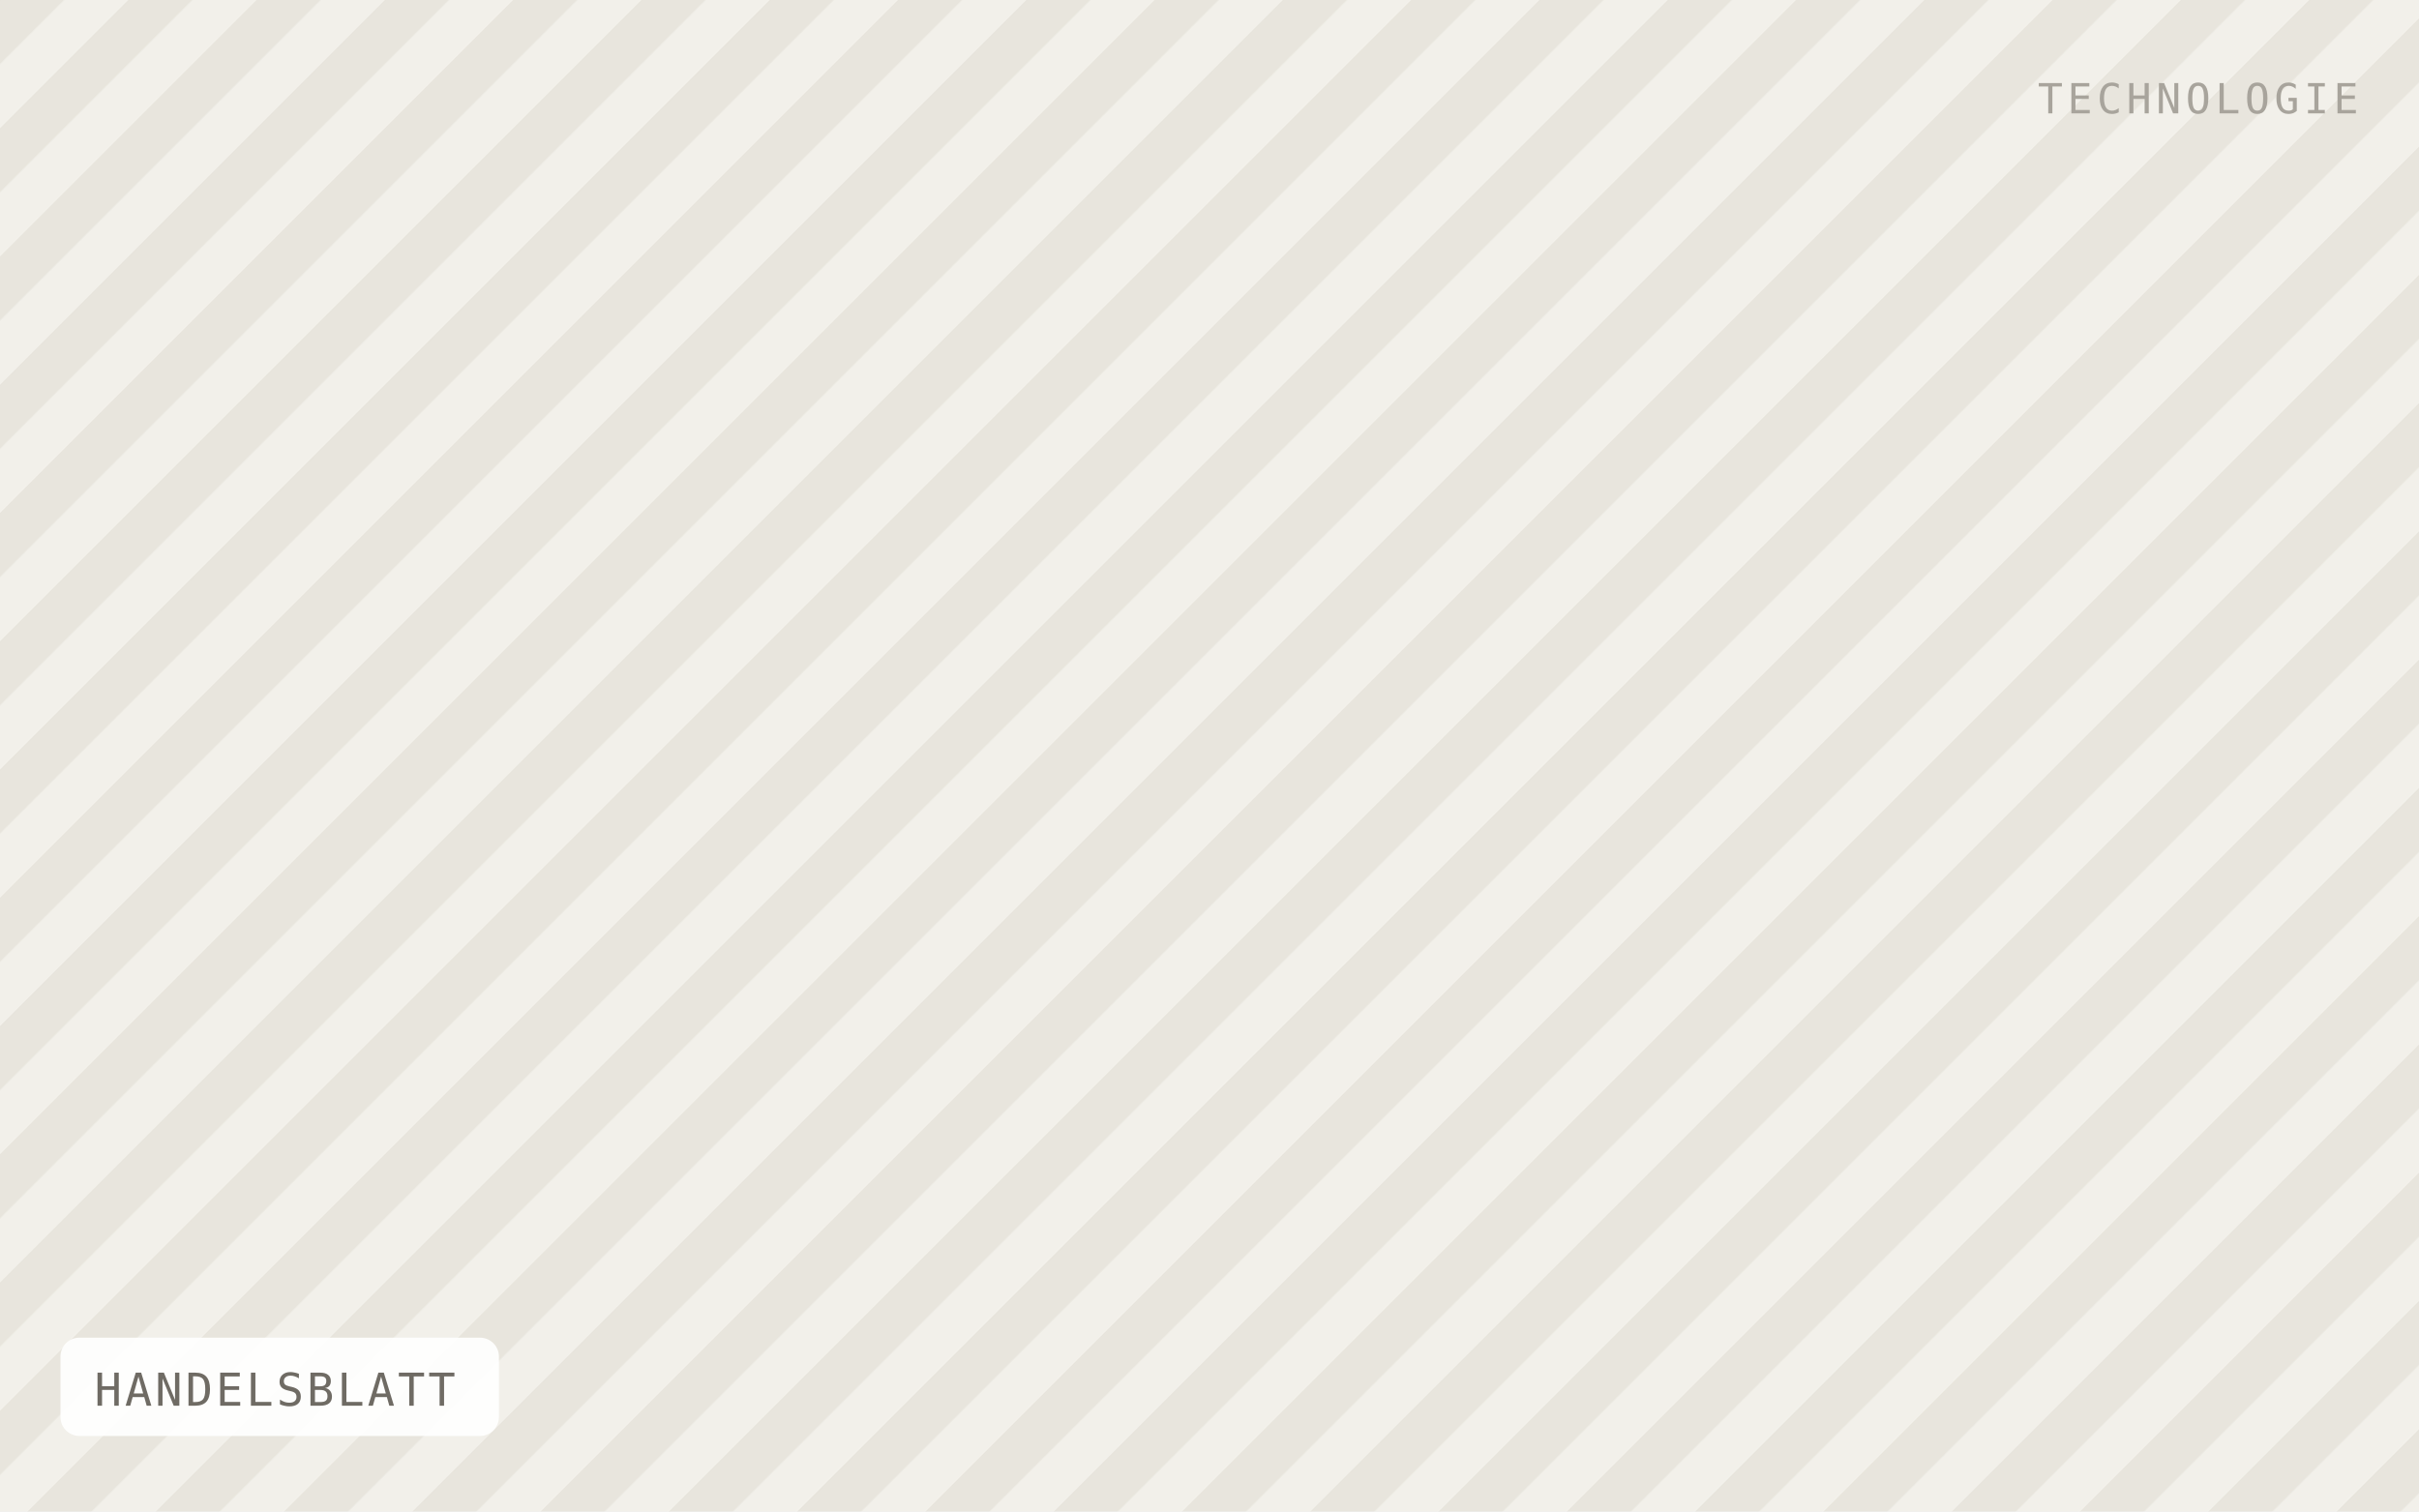
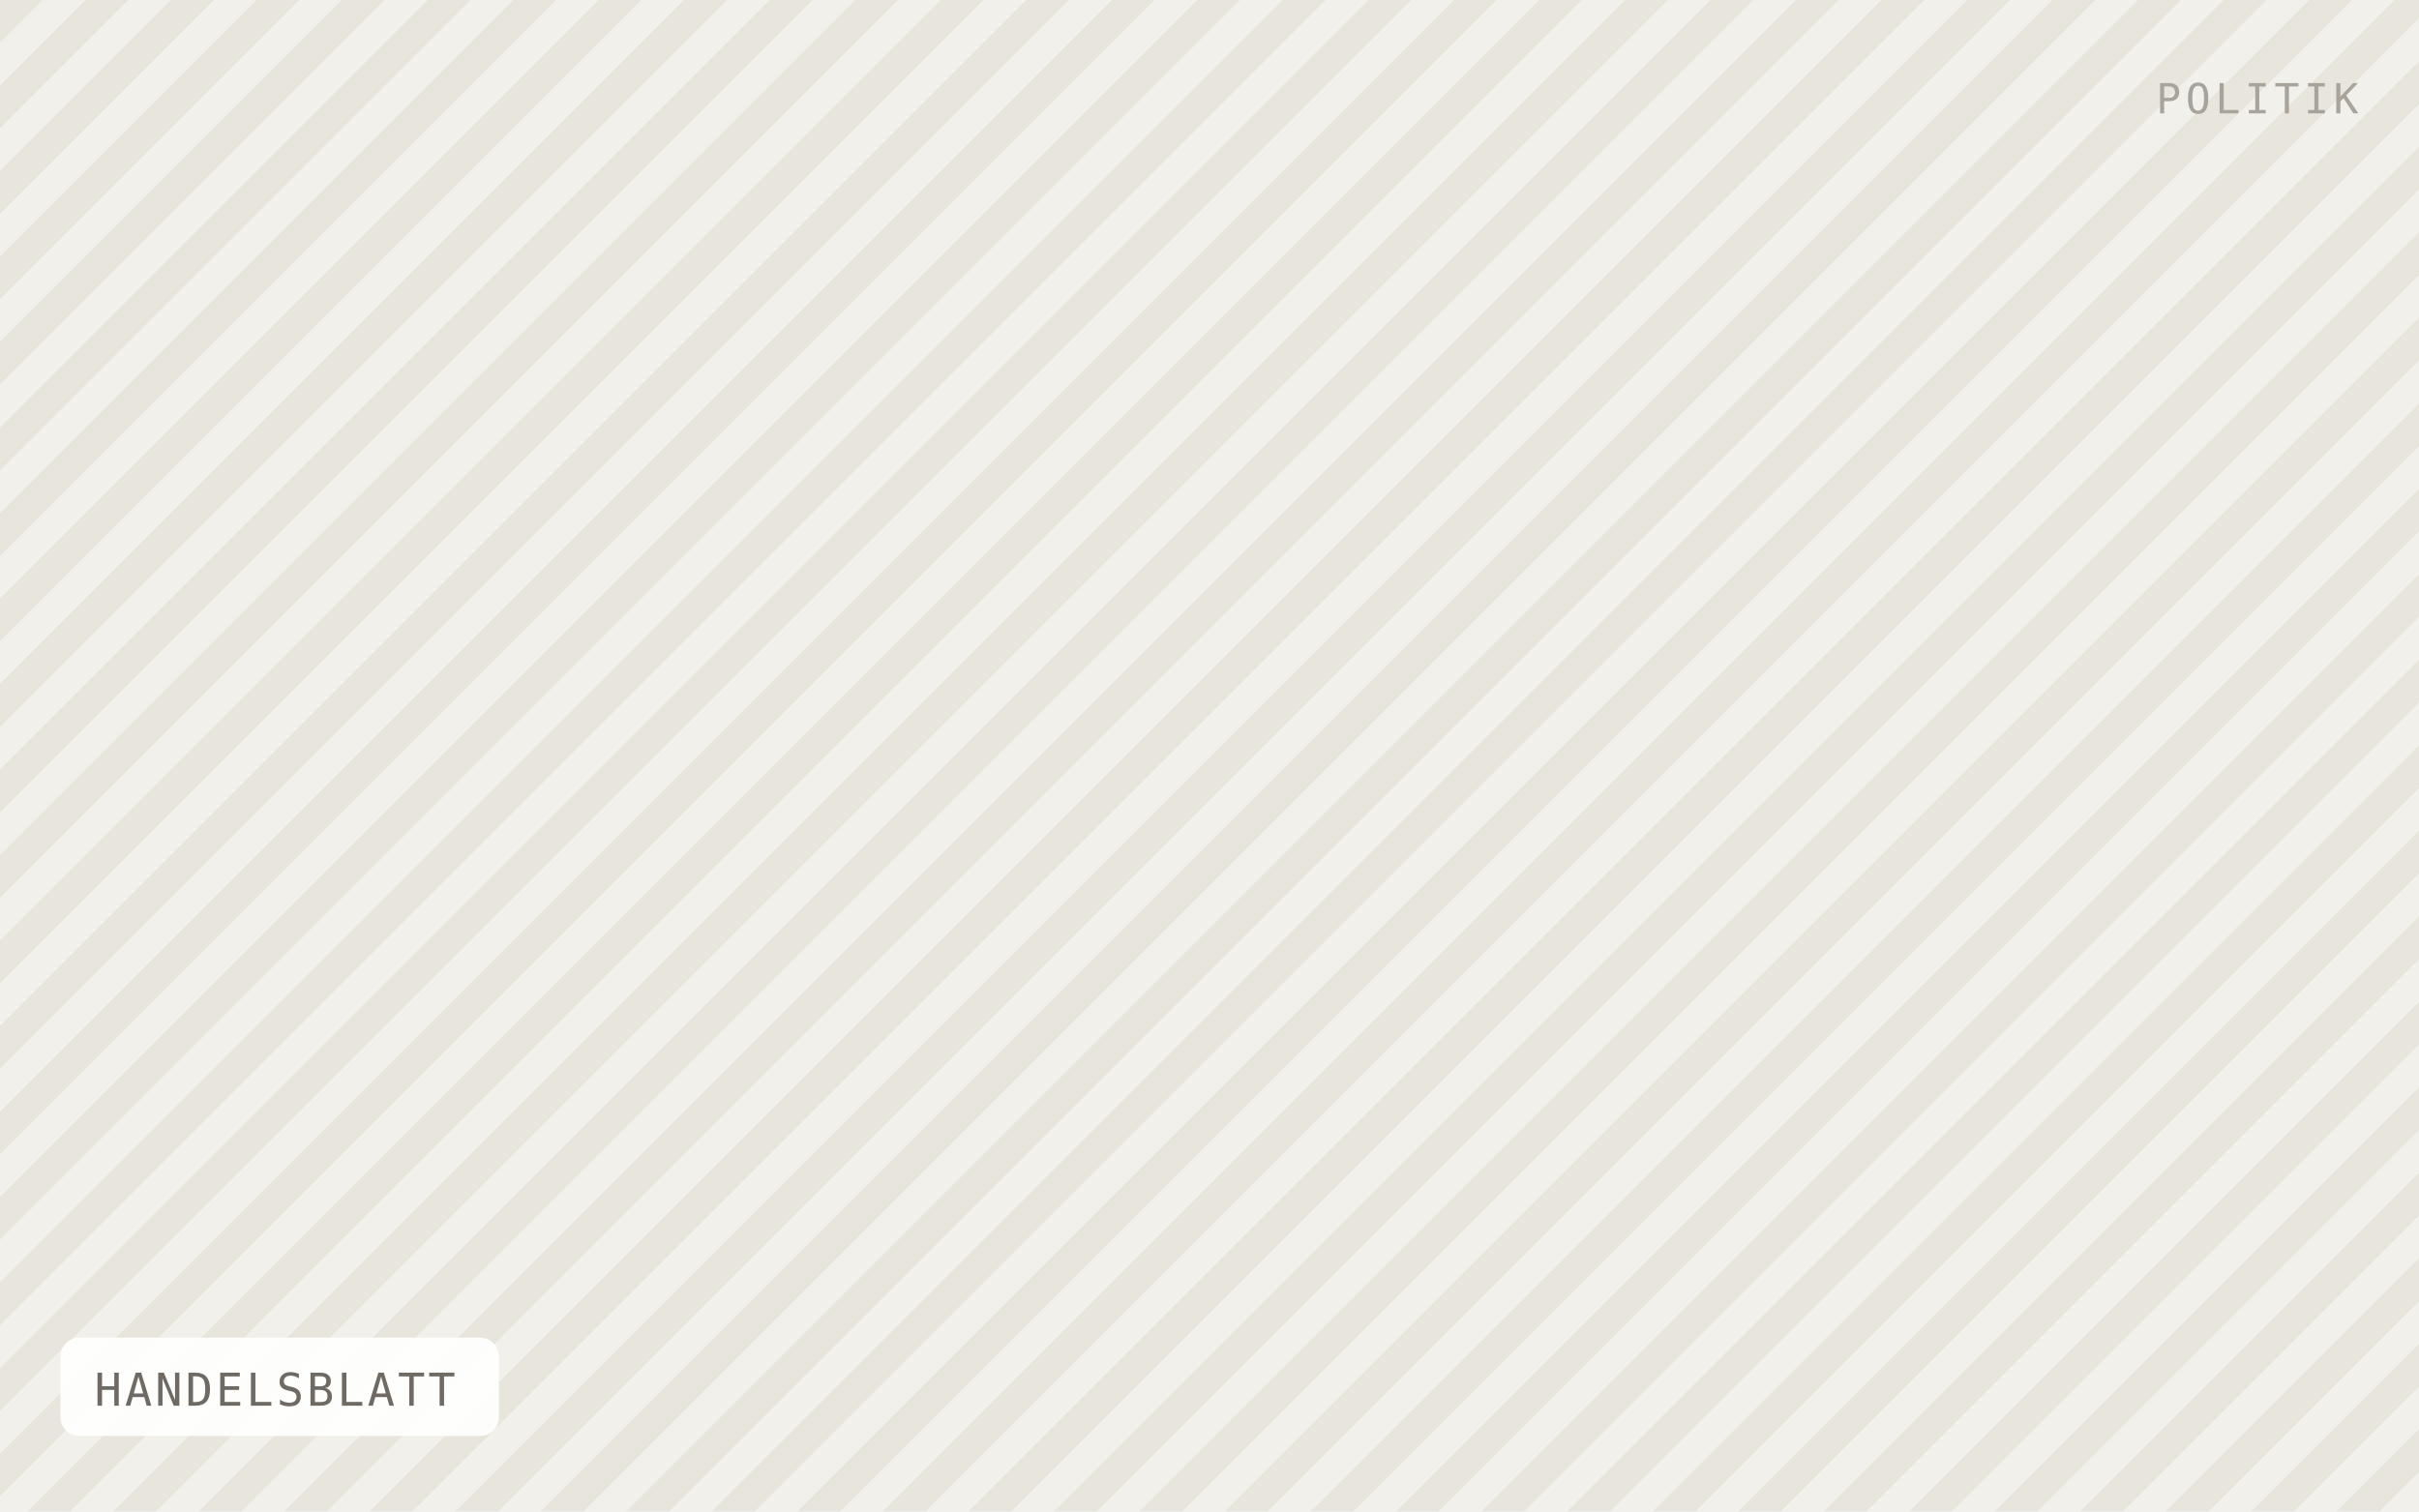
<svg xmlns="http://www.w3.org/2000/svg" viewBox="0 0 640 400" width="640" height="400" role="img" aria-label="HANDELSBLATT">
  <defs>
-     <pattern id="h" width="24" height="24" patternTransform="rotate(45)" patternUnits="userSpaceOnUse">
-       <rect width="24" height="24" fill="#f2f0ea" />
-       <rect width="12" height="24" fill="#e8e5dd" />
+     <pattern id="h" width="16" height="16" patternTransform="rotate(45)" patternUnits="userSpaceOnUse">
+       <rect width="16" height="16" fill="#f2f0ea" />
+       <rect width="8" height="16" fill="#e8e5dd" />
    </pattern>
  </defs>
  <rect width="640" height="400" fill="url(#h)" />
  <rect x="16" y="354" width="116" height="26" rx="5" fill="#ffffff" fill-opacity="0.92" />
  <text x="25" y="372" font-family="IBM Plex Mono, Menlo, monospace" font-size="12" letter-spacing="0.8" fill="#6f6b64">HANDELSBLATT</text>
-   <text x="624" y="30" text-anchor="end" font-family="IBM Plex Mono, Menlo, monospace" font-size="11" letter-spacing="1.2" fill="#a8a49c">TECHNOLOGIE</text>
+   <text x="624" y="30" text-anchor="end" font-family="IBM Plex Mono, Menlo, monospace" font-size="11" letter-spacing="1.2" fill="#a8a49c">POLITIK</text>
</svg>
